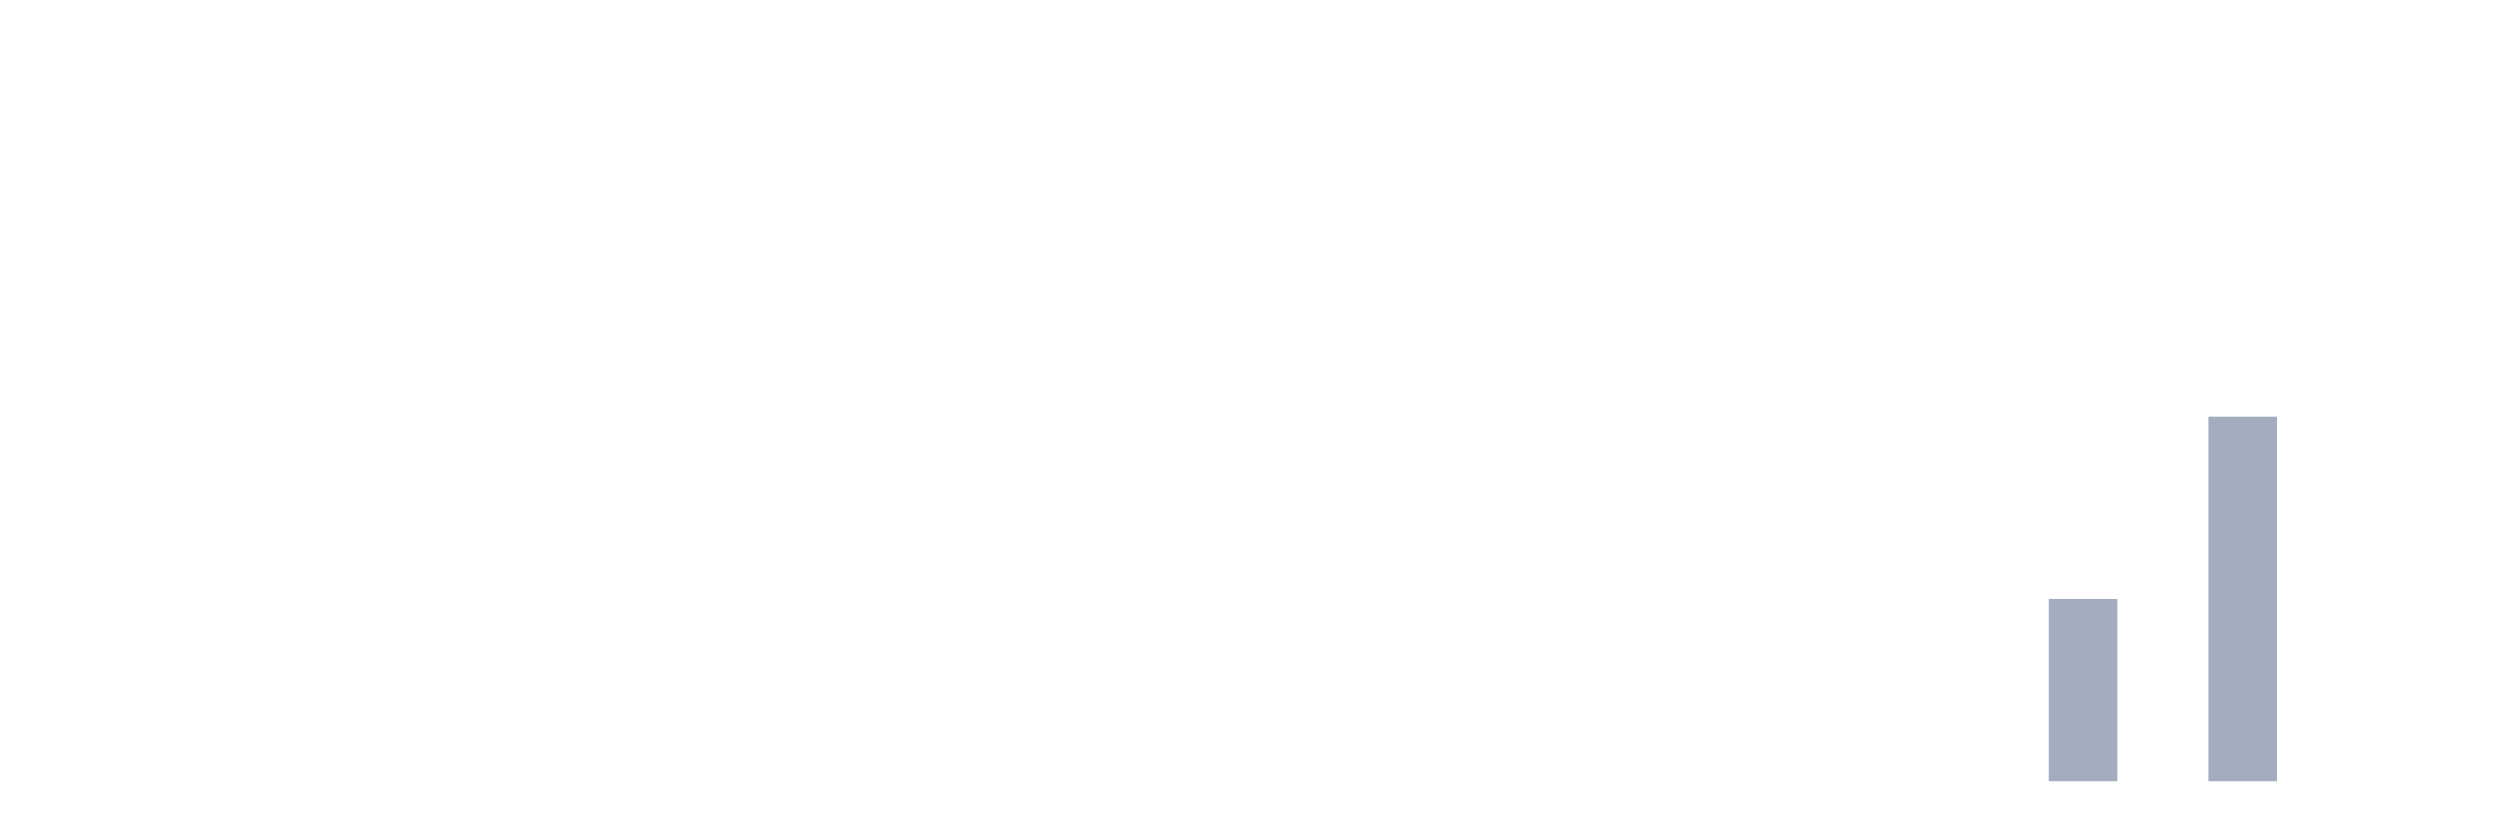
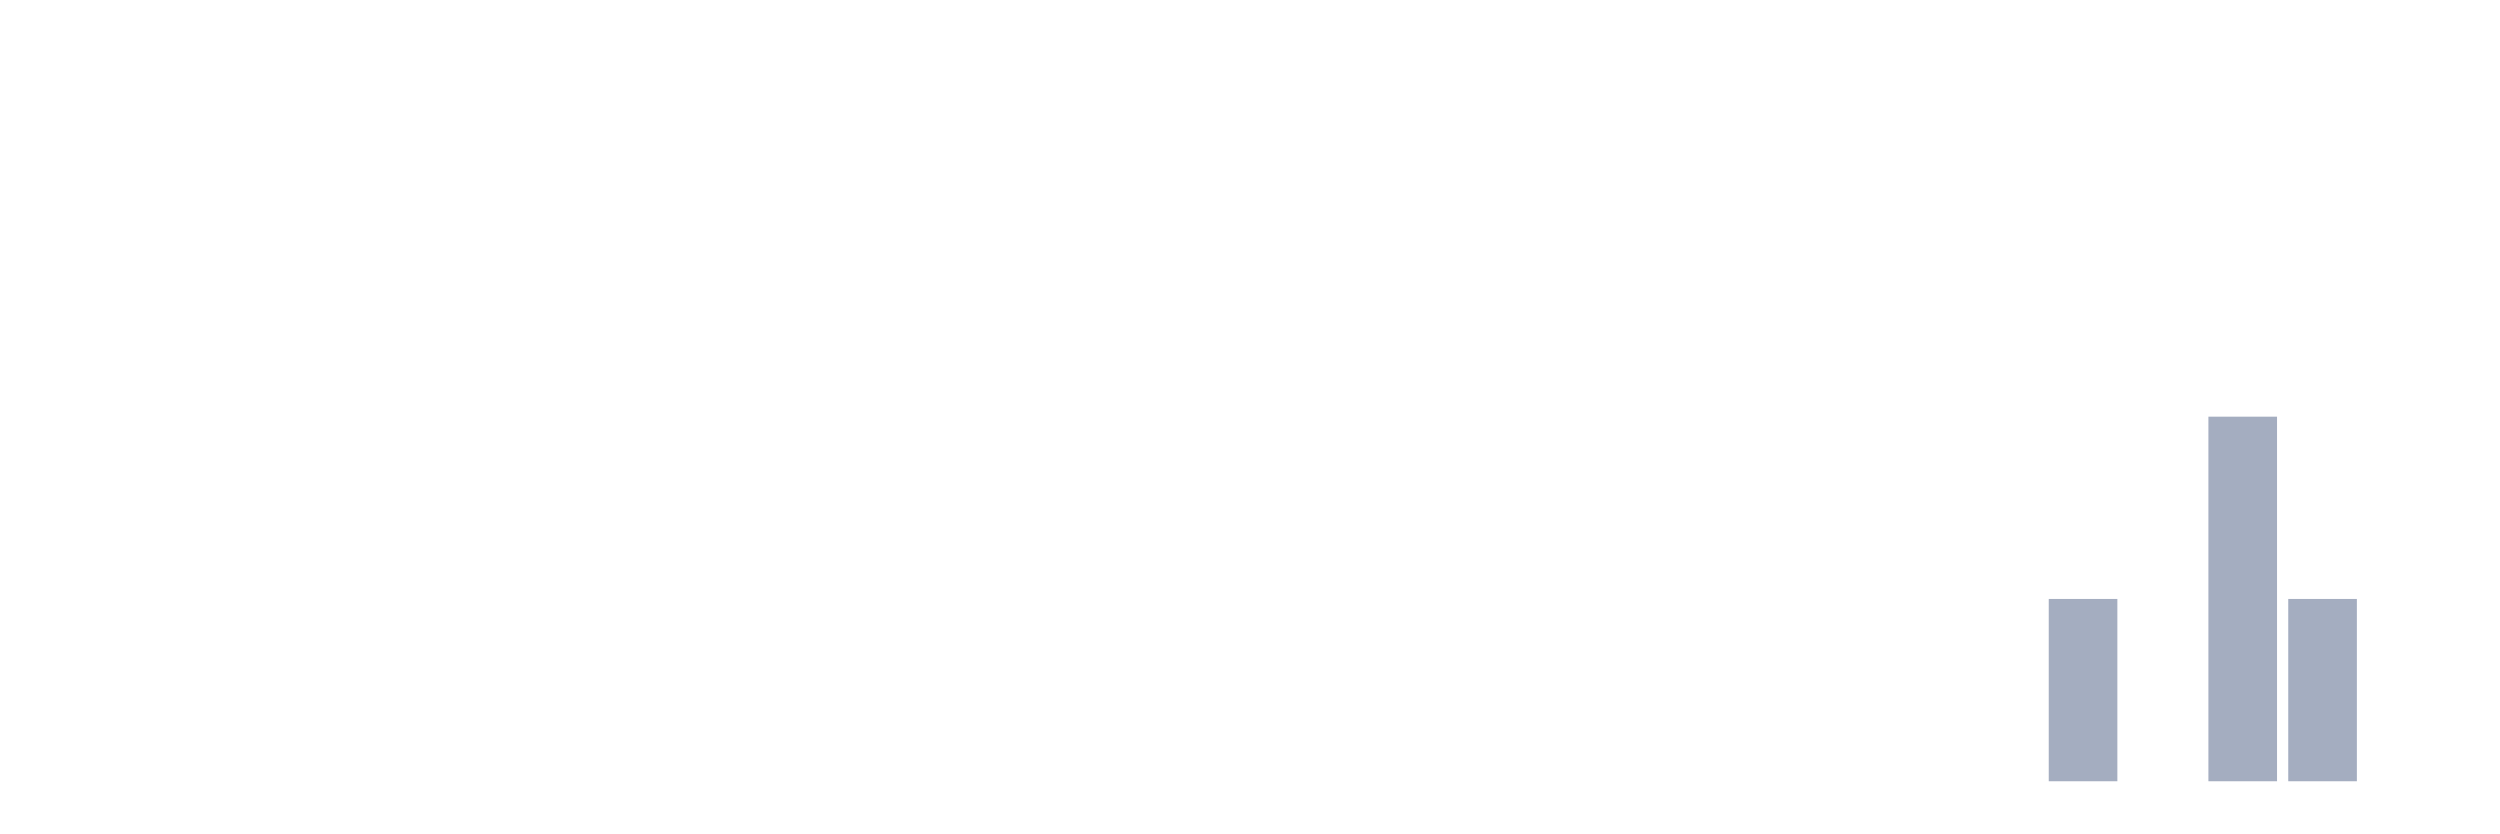
<svg xmlns="http://www.w3.org/2000/svg" viewBox="0 0 480 160">
  <g transform="translate(10,10)">
    <rect class="bar" x="0.153" width="13.175" y="140" height="0" fill="rgb(164,173,192)" />
    <rect class="bar" x="15.482" width="13.175" y="140" height="0" fill="rgb(164,173,192)" />
    <rect class="bar" x="30.81" width="13.175" y="140" height="0" fill="rgb(164,173,192)" />
    <rect class="bar" x="46.138" width="13.175" y="140" height="0" fill="rgb(164,173,192)" />
    <rect class="bar" x="61.466" width="13.175" y="140" height="0" fill="rgb(164,173,192)" />
    <rect class="bar" x="76.794" width="13.175" y="140" height="0" fill="rgb(164,173,192)" />
    <rect class="bar" x="92.123" width="13.175" y="140" height="0" fill="rgb(164,173,192)" />
    <rect class="bar" x="107.451" width="13.175" y="140" height="0" fill="rgb(164,173,192)" />
    <rect class="bar" x="122.779" width="13.175" y="140" height="0" fill="rgb(164,173,192)" />
    <rect class="bar" x="138.107" width="13.175" y="140" height="0" fill="rgb(164,173,192)" />
    <rect class="bar" x="153.436" width="13.175" y="140" height="0" fill="rgb(164,173,192)" />
    <rect class="bar" x="168.764" width="13.175" y="140" height="0" fill="rgb(164,173,192)" />
    <rect class="bar" x="184.092" width="13.175" y="140" height="0" fill="rgb(164,173,192)" />
    <rect class="bar" x="199.42" width="13.175" y="140" height="0" fill="rgb(164,173,192)" />
    <rect class="bar" x="214.748" width="13.175" y="140" height="0" fill="rgb(164,173,192)" />
    <rect class="bar" x="230.077" width="13.175" y="140" height="0" fill="rgb(164,173,192)" />
    <rect class="bar" x="245.405" width="13.175" y="140" height="0" fill="rgb(164,173,192)" />
    <rect class="bar" x="260.733" width="13.175" y="140" height="0" fill="rgb(164,173,192)" />
    <rect class="bar" x="276.061" width="13.175" y="140" height="0" fill="rgb(164,173,192)" />
    <rect class="bar" x="291.39" width="13.175" y="140" height="0" fill="rgb(164,173,192)" />
    <rect class="bar" x="306.718" width="13.175" y="140" height="0" fill="rgb(164,173,192)" />
    <rect class="bar" x="322.046" width="13.175" y="140" height="0" fill="rgb(164,173,192)" />
    <rect class="bar" x="337.374" width="13.175" y="140" height="0" fill="rgb(164,173,192)" />
    <rect class="bar" x="352.702" width="13.175" y="140" height="0" fill="rgb(164,173,192)" />
    <rect class="bar" x="368.031" width="13.175" y="140" height="0" fill="rgb(164,173,192)" />
    <rect class="bar" x="383.359" width="13.175" y="105" height="35" fill="rgb(164,173,192)" />
    <rect class="bar" x="398.687" width="13.175" y="140" height="0" fill="rgb(164,173,192)" />
    <rect class="bar" x="414.015" width="13.175" y="70" height="70" fill="rgb(164,173,192)" />
-     <rect class="bar" x="429.344" width="13.175" y="140" height="0" fill="rgb(164,173,192)" />
+     <rect class="bar" x="429.344" width="13.175" y="105" height="35" fill="rgb(164,173,192)" />
    <rect class="bar" x="444.672" width="13.175" y="140" height="0" fill="rgb(164,173,192)" />
  </g>
</svg>
